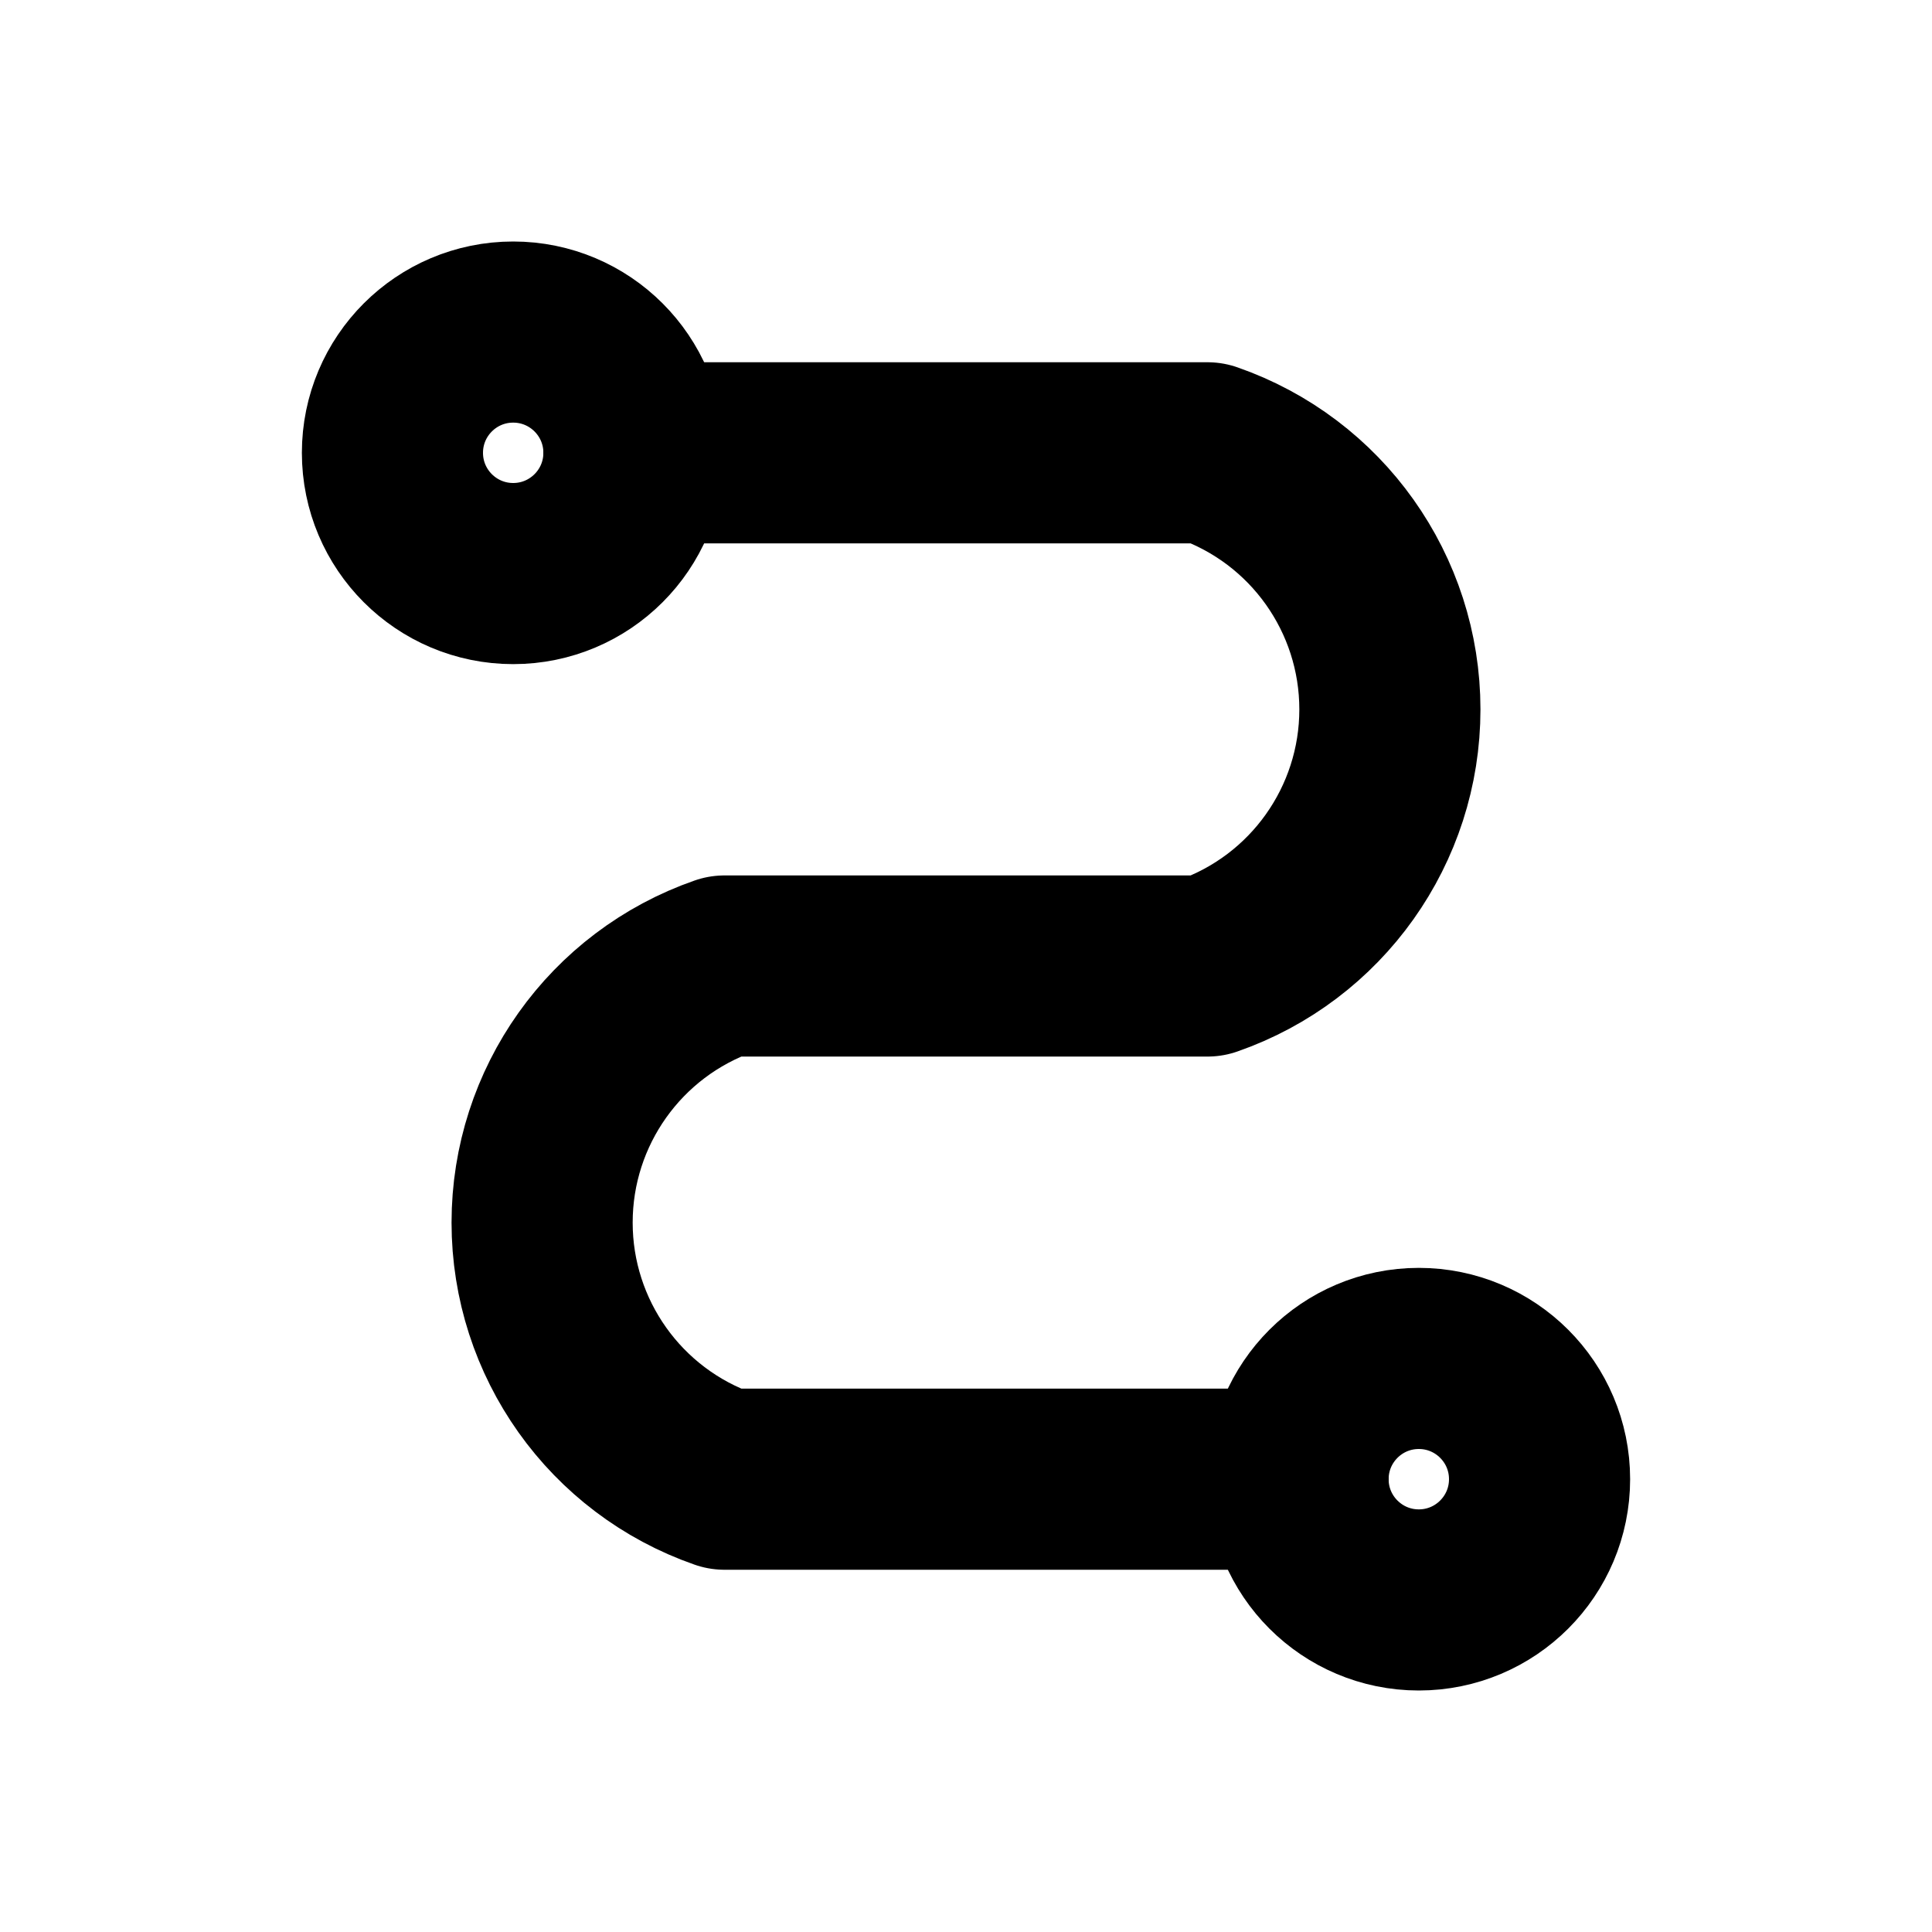
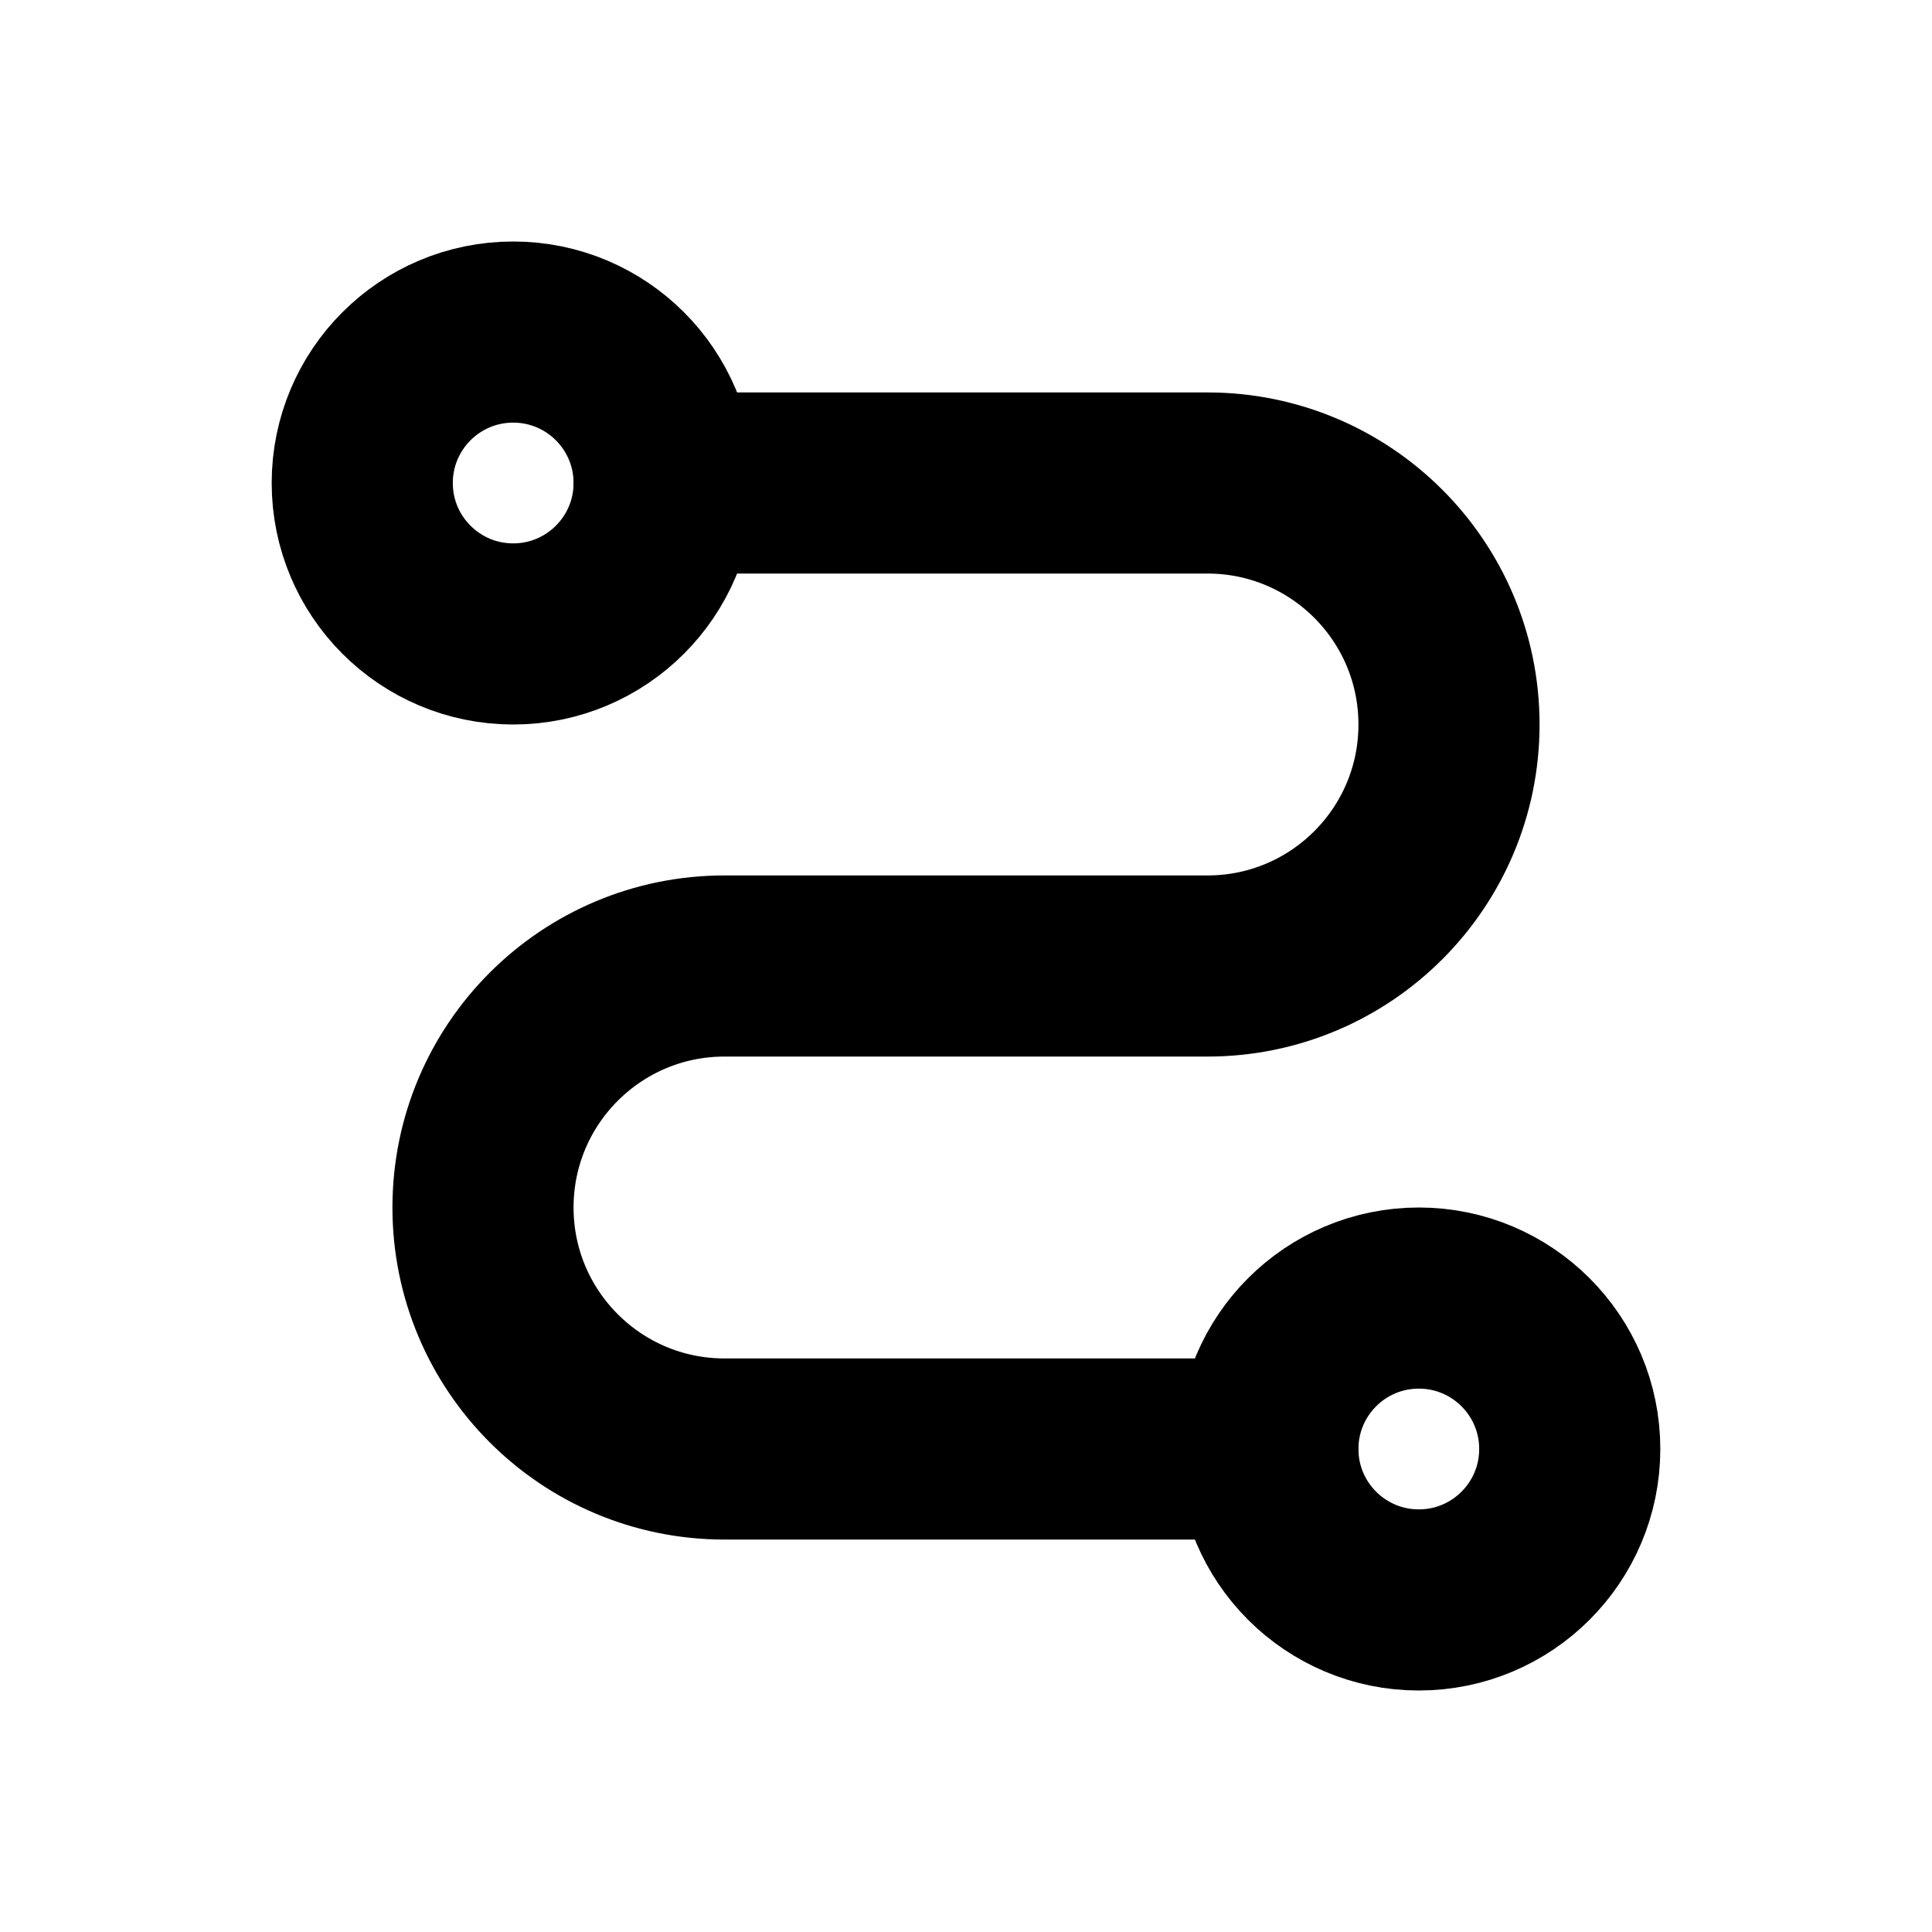
<svg xmlns="http://www.w3.org/2000/svg" width="16" height="16" viewBox="0 0 16 16" fill="none" stroke="currentColor" stroke-width="1.5" stroke-linecap="round" stroke-linejoin="round" aria-hidden="true" focusable="false">
-   <circle cx="4.25" cy="3.75" r="1" />
-   <circle cx="11.75" cy="12.25" r="1" />
-   <path d="M5.25 3.75H10A2.25 2.25 0 0 1 10 8H6A2.25 2.25 0 0 0 6 12.25H10.75" />
+   <circle cx="4.25" cy="4" r="1.25" />
+   <circle cx="11.75" cy="12" r="1.25" />
+   <path d="M5.5 4H10A2 2 0 0 1 10 8H6A2 2 0 0 0 6 12H10.5" />
</svg>
